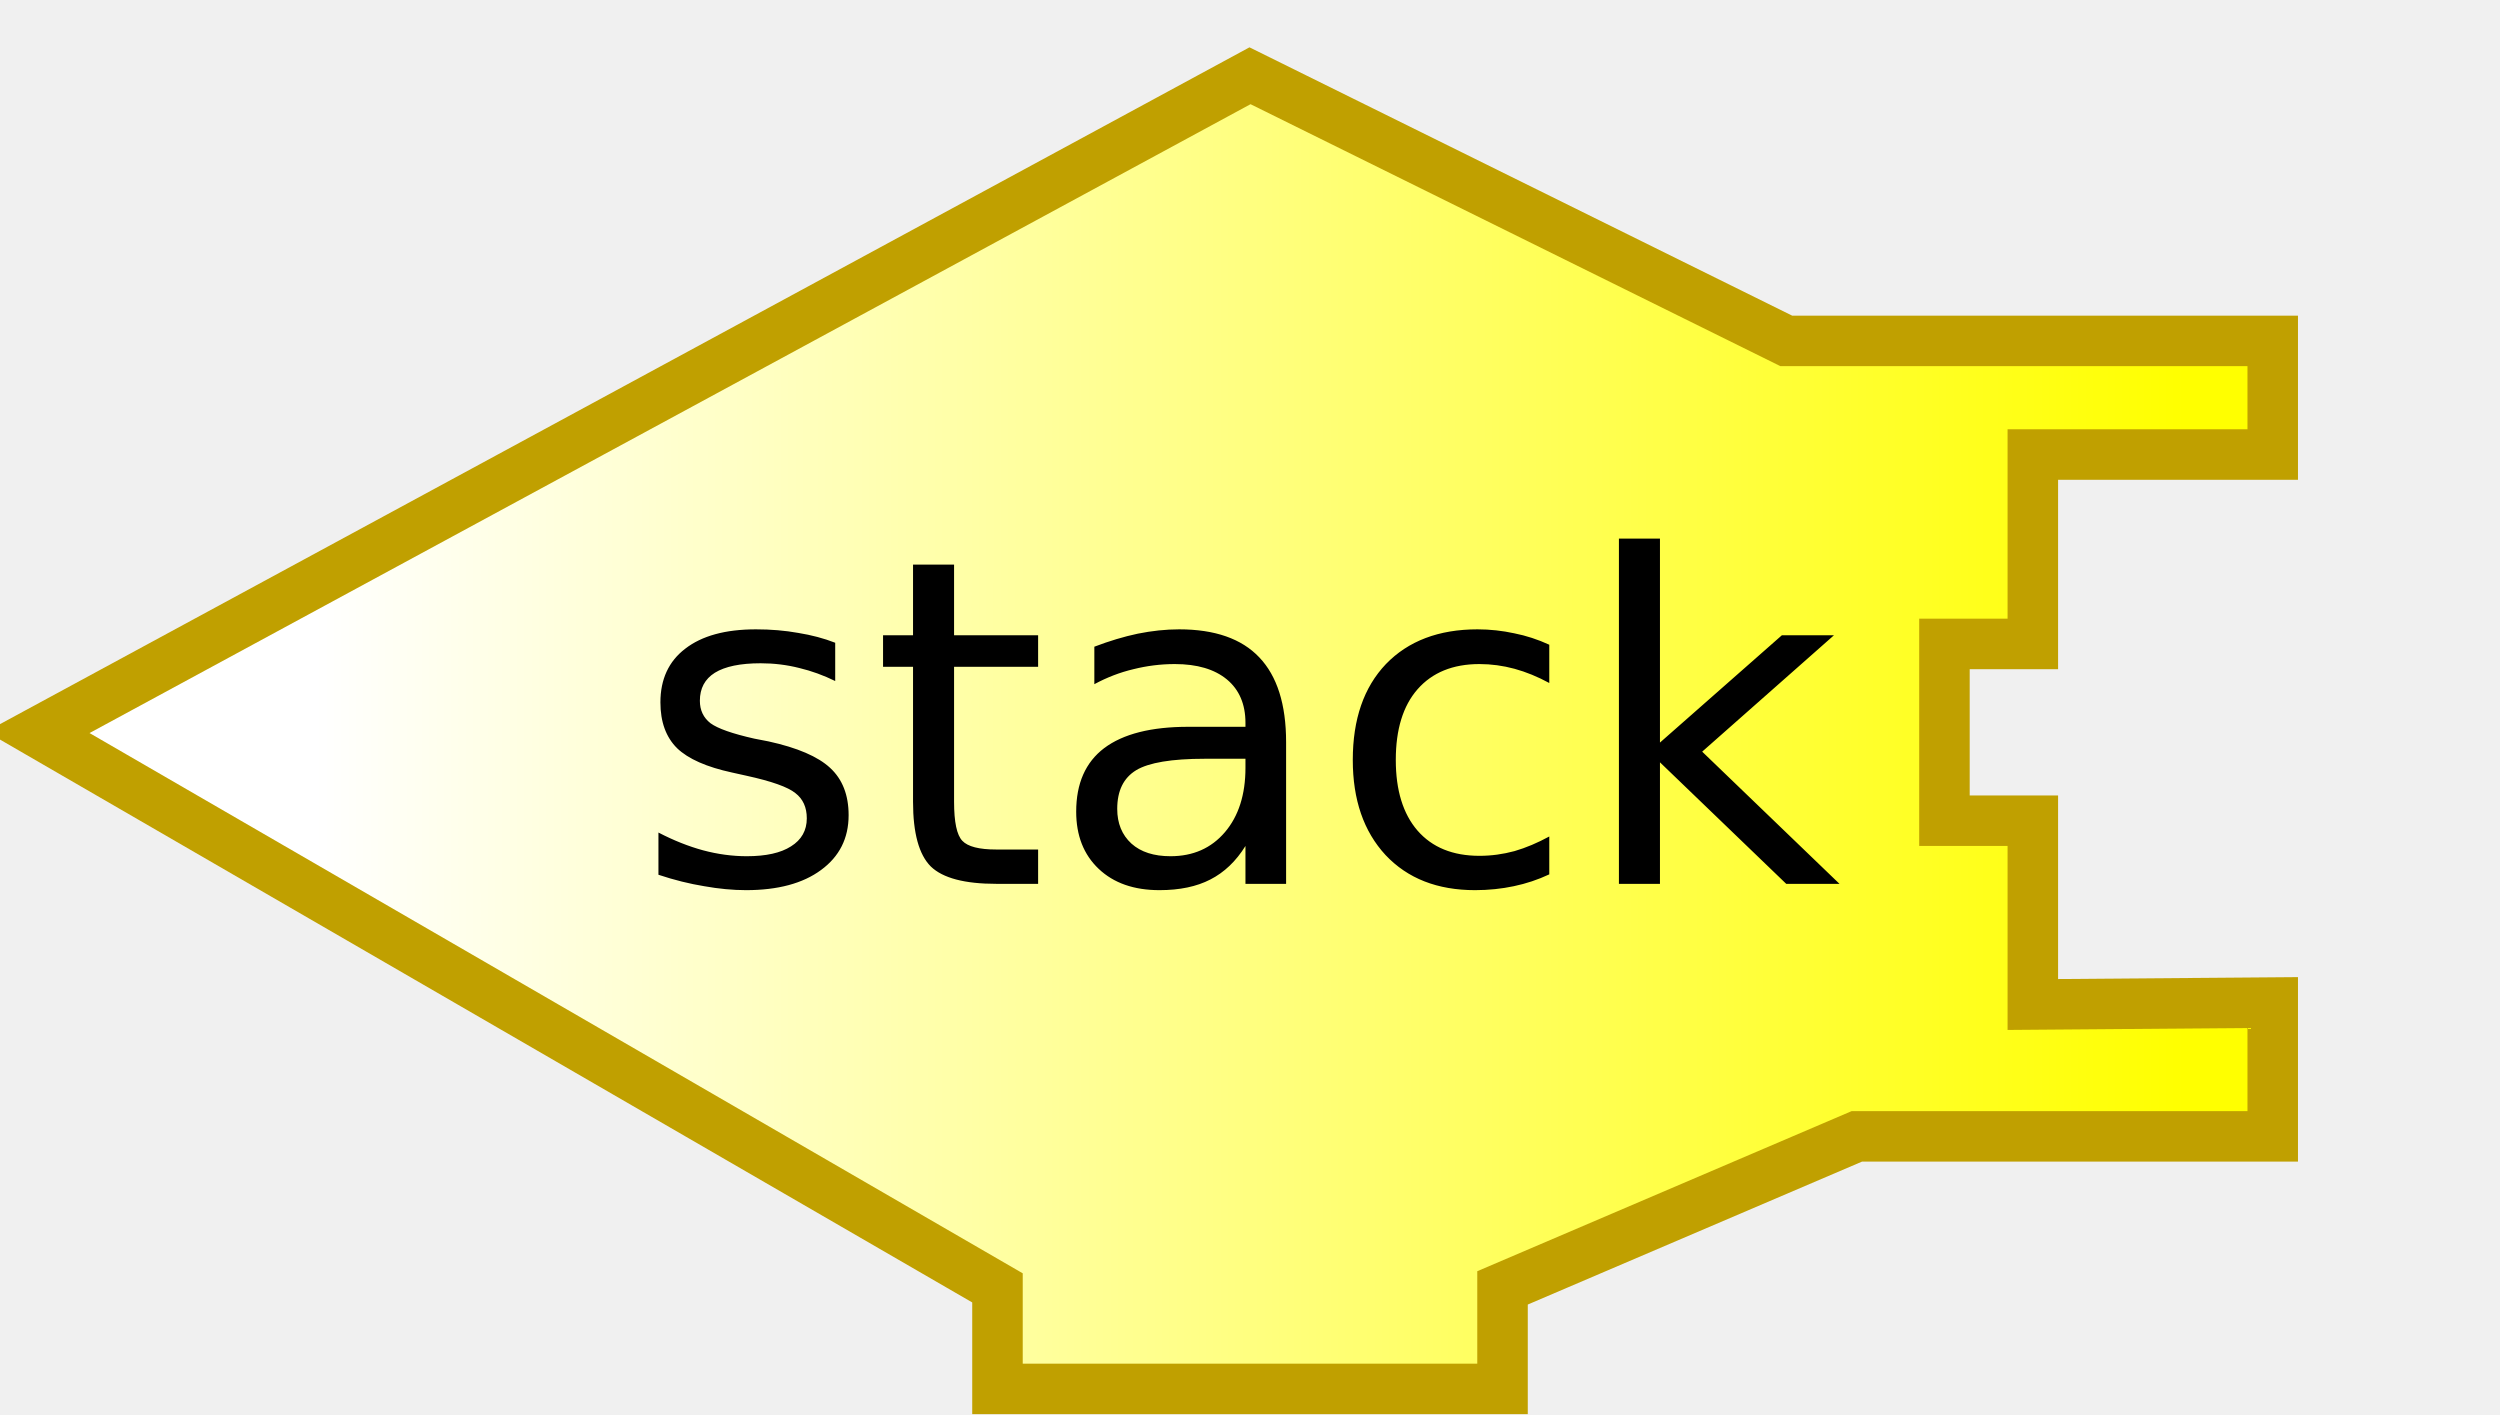
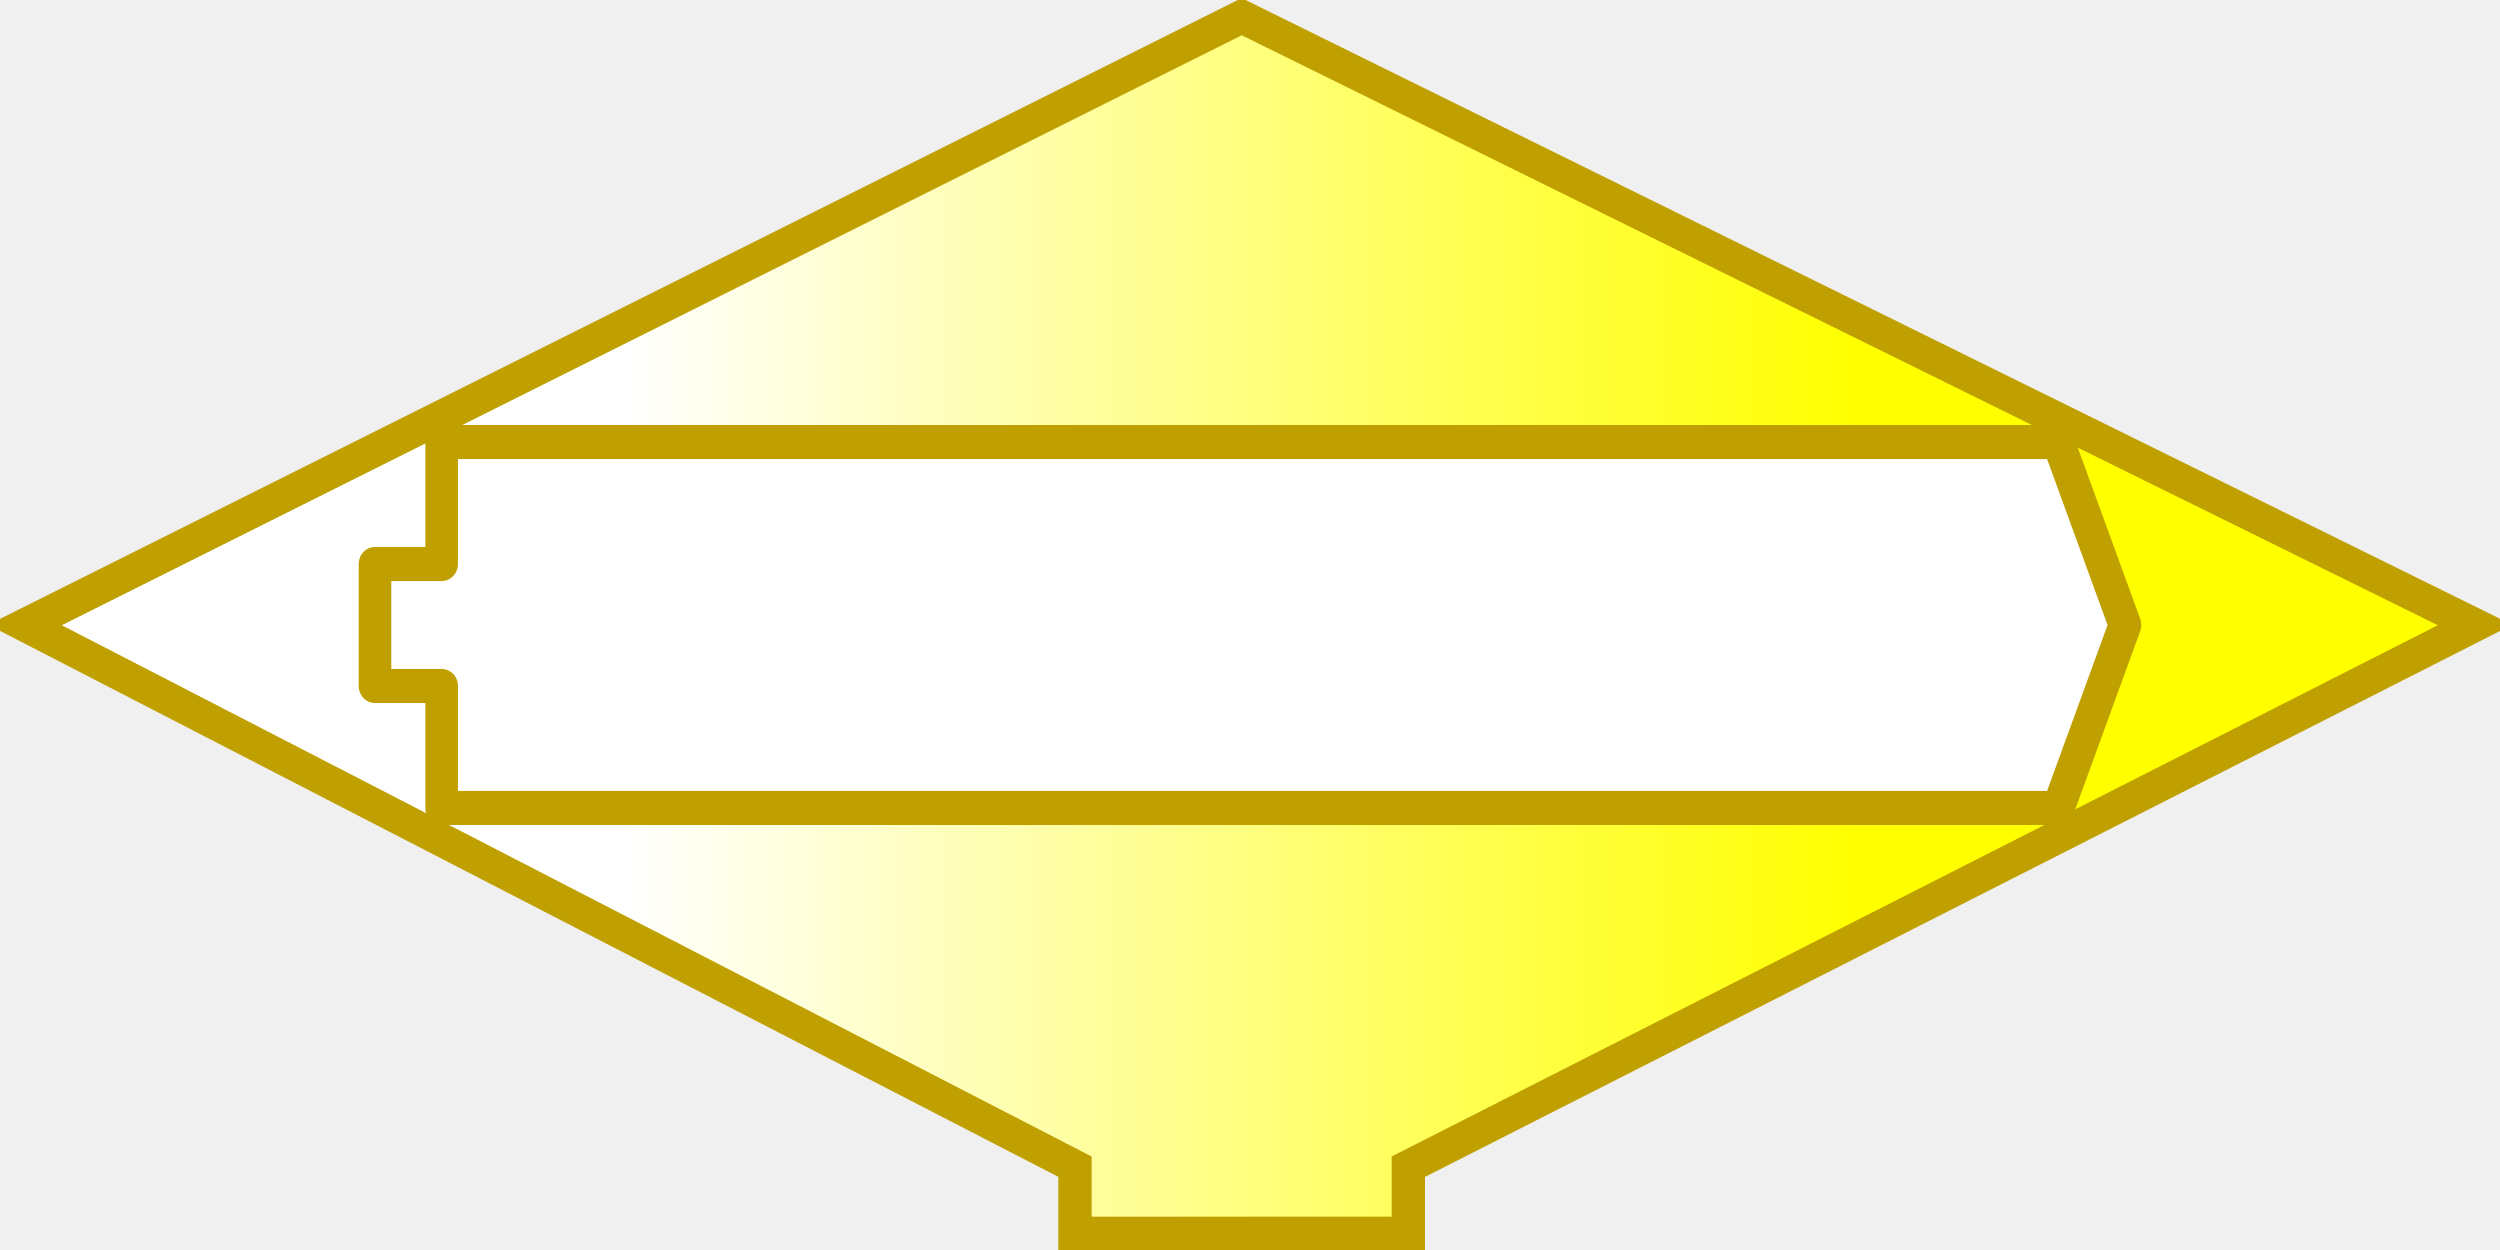
- <svg xmlns="http://www.w3.org/2000/svg" xmlns:xlink="http://www.w3.org/1999/xlink" version="1.0" width="99" height="56">
-   <defs>
+ <svg xmlns="http://www.w3.org/2000/svg" xmlns:xlink="http://www.w3.org/1999/xlink" version="1.0" width="150" height="75" id="svg2">
+   <defs id="defs4">
    <linearGradient id="linearGradient3166">
      <stop id="stop3168" style="stop-color:#ffffff;stop-opacity:1" offset="0" />
      <stop id="stop3170" style="stop-color:#ffff00;stop-opacity:1" offset="1" />
    </linearGradient>
-     <linearGradient x1="0" y1="22" x2="74" y2="22" id="linearGradient2392" xlink:href="#linearGradient3166" gradientUnits="userSpaceOnUse" gradientTransform="translate(12.5,12)" />
+     <linearGradient x1="0" y1="22" x2="74" y2="22" id="linearGradient2392" xlink:href="#linearGradient3166" gradientUnits="userSpaceOnUse" gradientTransform="translate(37.5,31)" />
+     <linearGradient x1="0" y1="0" x2="64" y2="0" id="linearGradient2501" xlink:href="#linearGradient3166" gradientUnits="userSpaceOnUse" gradientTransform="translate(0,4.96875)" />
+     <linearGradient x1="210" y1="10.5" x2="0" y2="10.5" id="linearGradient2496" xlink:href="#linearGradient3886" gradientUnits="userSpaceOnUse" />
+     <linearGradient id="linearGradient3886">
+       <stop id="stop3888" style="stop-color:#0000ff;stop-opacity:1" offset="0" />
+       <stop id="stop3890" style="stop-color:#ffffff;stop-opacity:1" offset="1" />
+     </linearGradient>
+     <linearGradient x1="210" y1="10.5" x2="0" y2="10.5" id="linearGradient4211" xlink:href="#linearGradient3886" gradientUnits="userSpaceOnUse" />
+     <linearGradient x1="0" y1="0" x2="64" y2="0" id="linearGradient4238" xlink:href="#linearGradient3166" gradientUnits="userSpaceOnUse" gradientTransform="translate(0,4.96875)" />
+     <linearGradient id="linearGradient2471">
+       <stop id="stop2473" style="stop-color:#ffffff;stop-opacity:1" offset="0" />
+       <stop id="stop2475" style="stop-color:#ffff00;stop-opacity:1" offset="1" />
+     </linearGradient>
+     <linearGradient x1="0" y1="0" x2="64" y2="0" id="linearGradient2492" xlink:href="#linearGradient3166" gradientUnits="userSpaceOnUse" gradientTransform="translate(-15.5,16.96875)" />
  </defs>
-   <path d="M 49.5,3 L 1.5,29 L 39.5,51 L 39.5,55 L 59.5,55 L 59.5,51 L 73.531,45 L 90,45 L 90,39.702 L 80.5,39.778 L 80.5,32.5 L 77,32.5 L 77,25.5 L 80.5,25.5 L 80.5,18 L 90,18 L 90,13.5 L 70.737,13.5 L 49.5,3 z" id="path6722" style="fill:url(#linearGradient2392);fill-opacity:1;stroke:#c0a000;stroke-width:2;stroke-opacity:1" />
-   <text style="font-size:18px;text-align:center;text-anchor:middle;font-family:Bitstream Vera Sans">
-     <tspan x="49" y="35" id="tspan6728" style="font-size:18px">stack</tspan>
-   </text>
+   <path d="M 74.5,1 L 1.5,37.5 L 64.5,70 L 64.5,74 L 84.5,74 L 84.5,70 L 148.5,37.5 L 74.5,1 z" id="path6722" style="fill:url(#linearGradient2392);fill-opacity:1;stroke:#c0a000;stroke-width:2;stroke-opacity:1" />
+   <g transform="matrix(1,0,0,1.045454,22.5,26.52273)" id="layer1" style="fill:#ffffff;fill-opacity:1;stroke:#c0a000;stroke-width:0.978;stroke-opacity:1">
+     <path d="M 4,0 L 4,7 L 0,7 L 0,14 L 4,14 L 4,21 L 101,21 L 105,10.5 L 101,0 L 4,0 z" id="path2478" style="fill:#ffffff;fill-opacity:1;fill-rule:nonzero;stroke:#c0a000;stroke-width:1.956;stroke-linejoin:round;stroke-miterlimit:4;stroke-dasharray:none;stroke-opacity:1" />
+   </g>
</svg>
